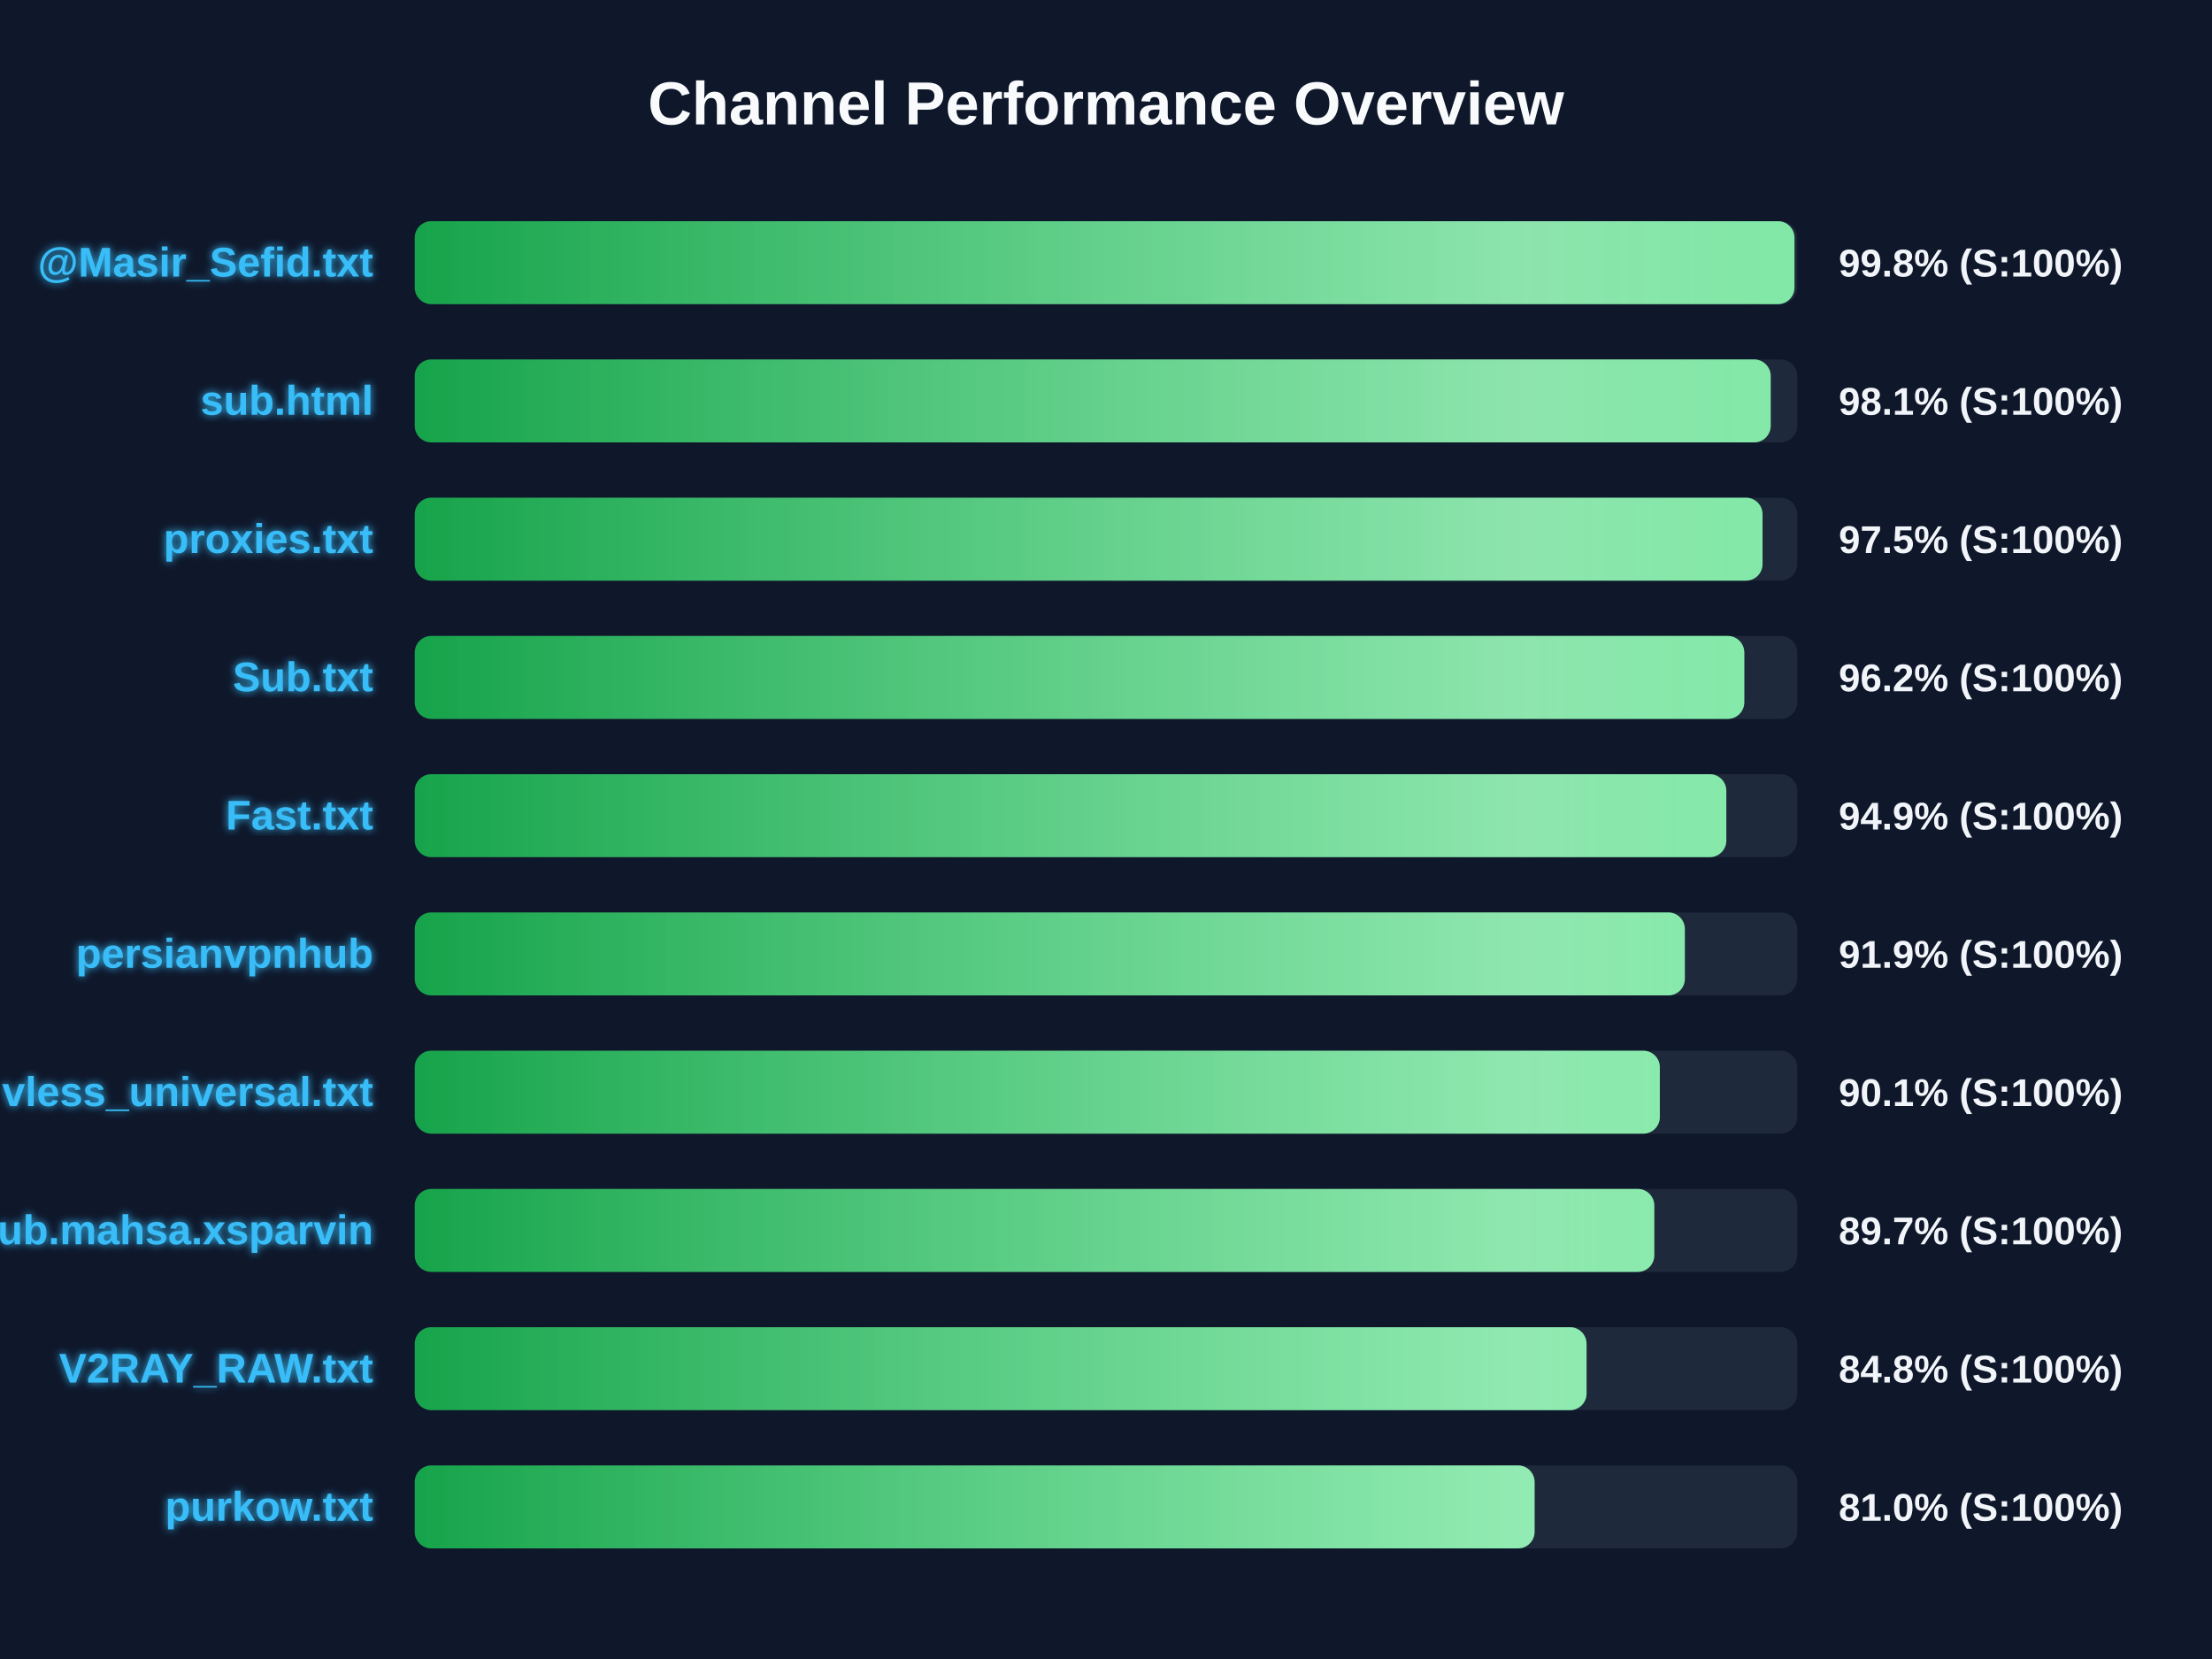
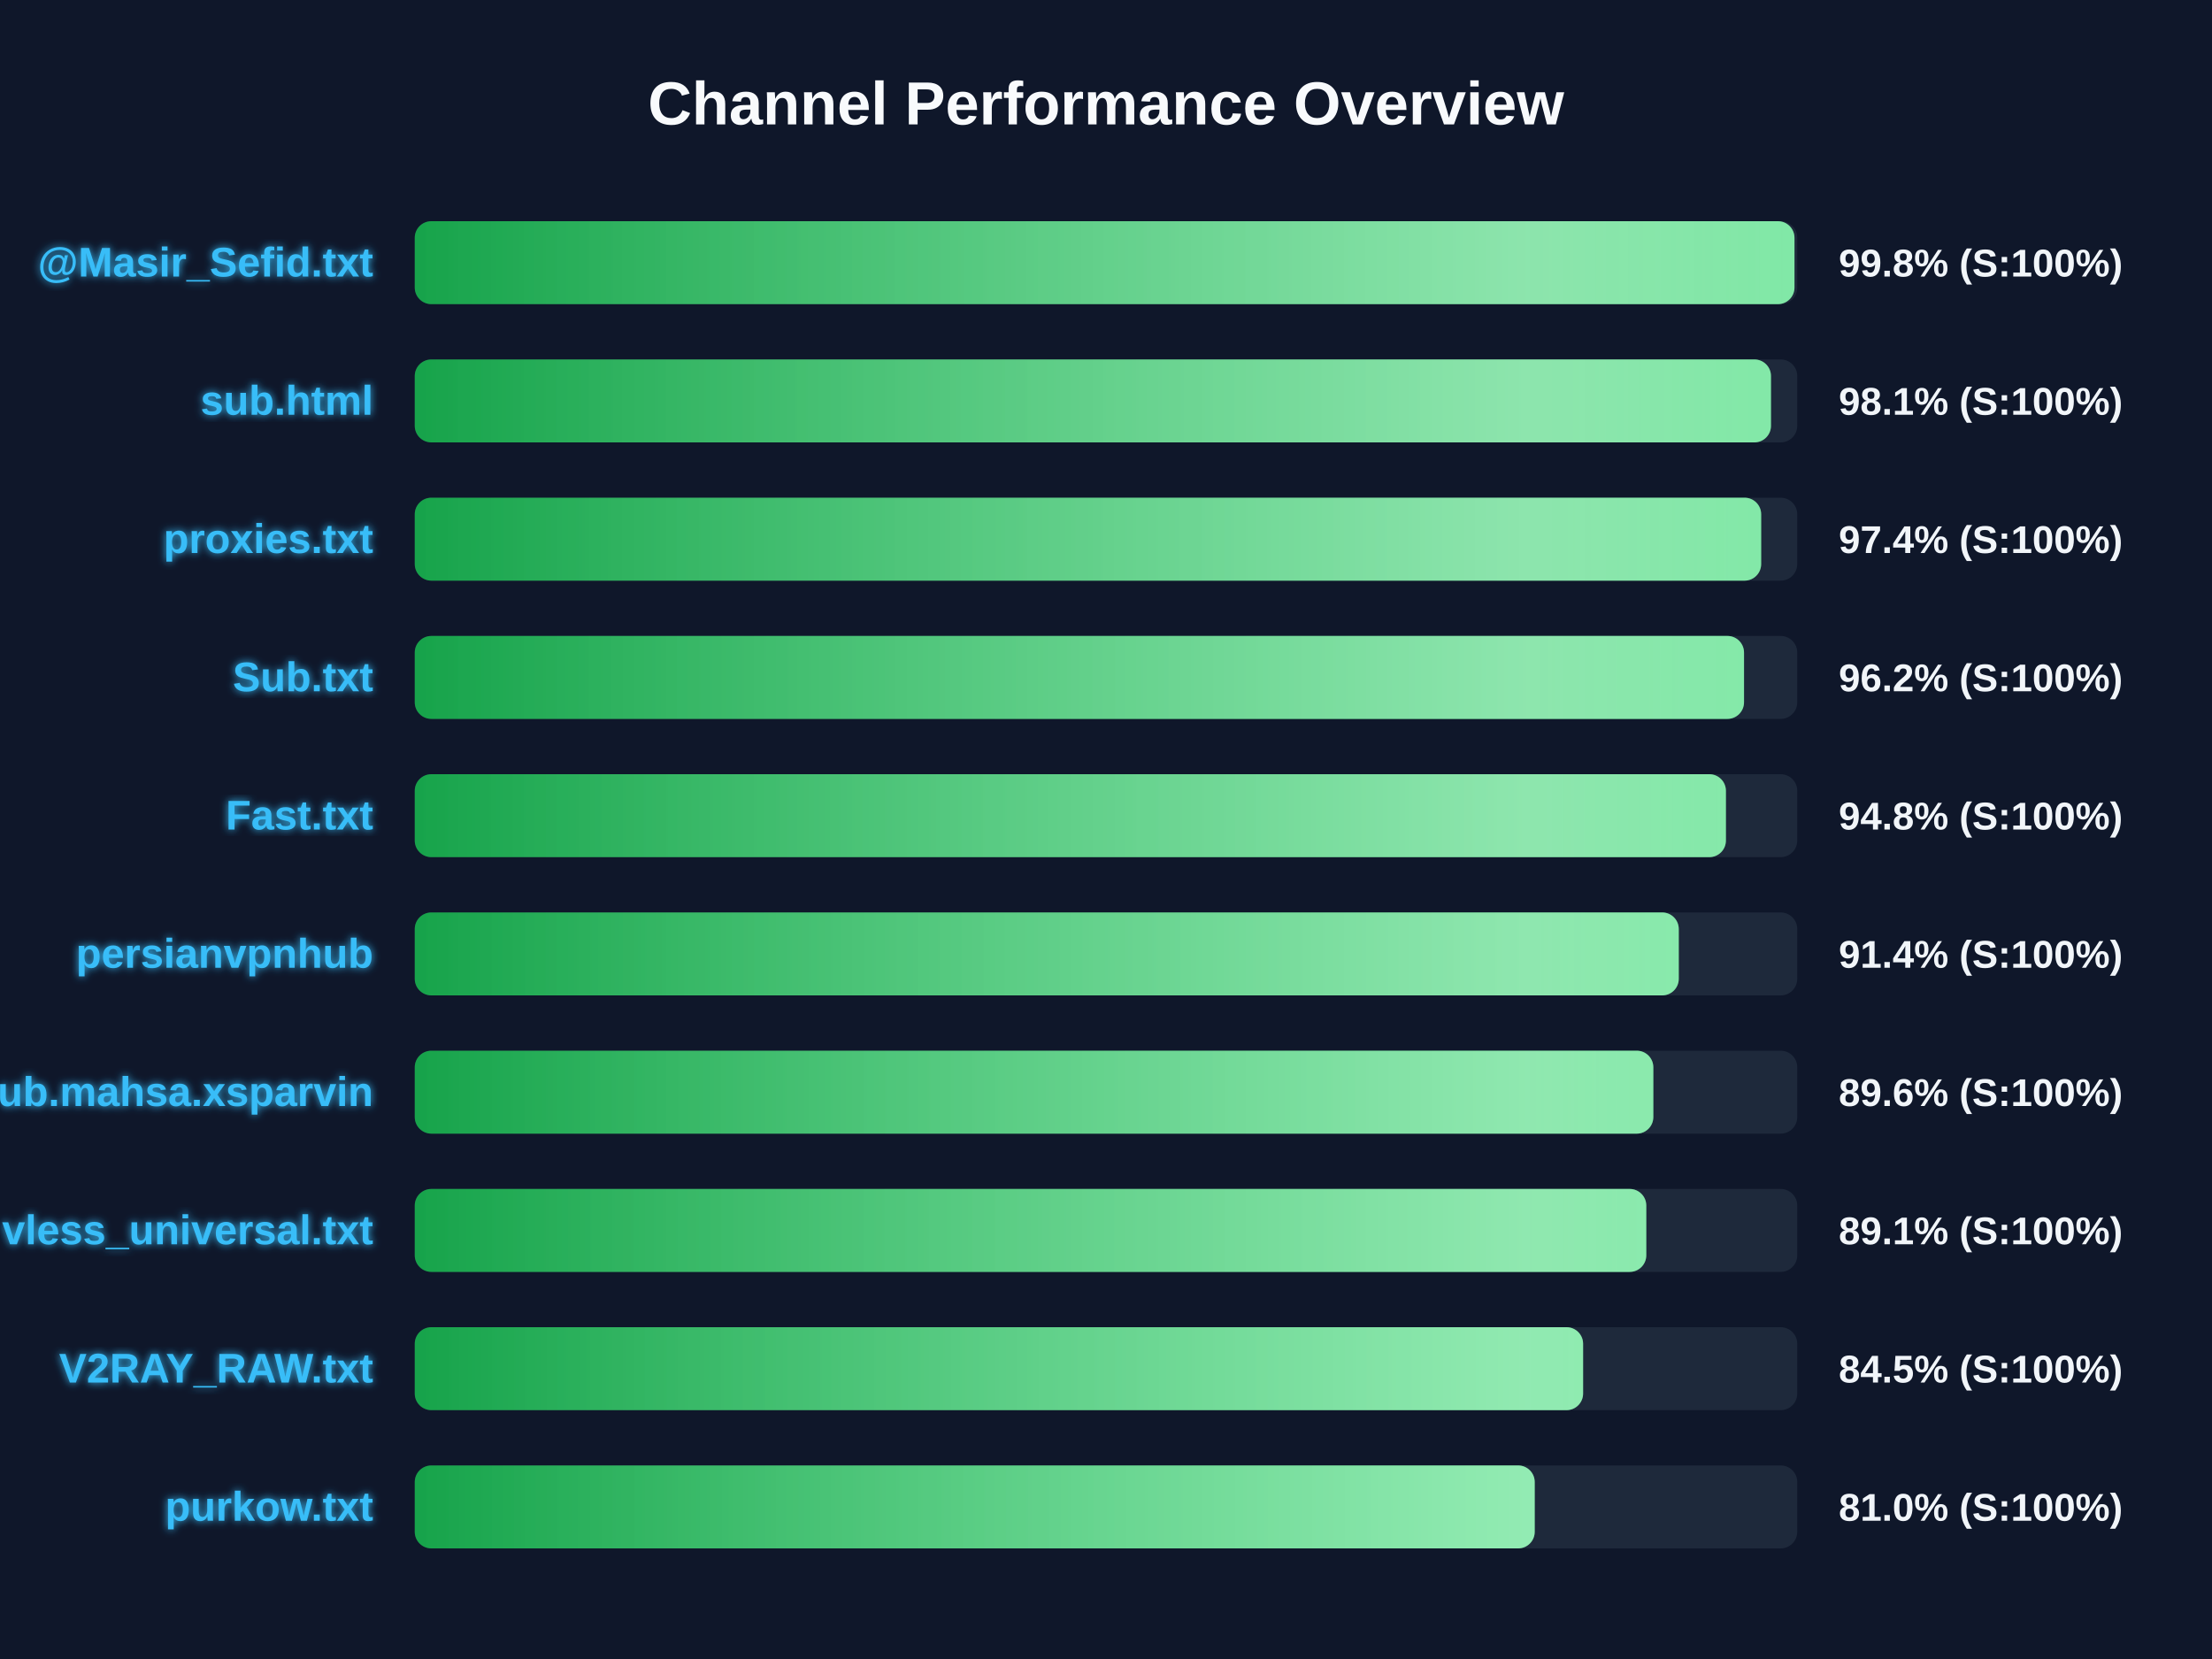
<svg xmlns="http://www.w3.org/2000/svg" width="800" height="600" version="1.1">
  <defs>
    <linearGradient id="grad-green" x1="0%" y1="0%" x2="100%" y2="0%">
      <stop offset="0%" stop-color="#16a34a" />
      <stop offset="100%" stop-color="#4ade80" />
    </linearGradient>
    <linearGradient id="grad-yellow" x1="0%" y1="0%" x2="100%" y2="0%">
      <stop offset="0%" stop-color="#ca8a04" />
      <stop offset="100%" stop-color="#fde047" />
    </linearGradient>
    <linearGradient id="grad-red" x1="0%" y1="0%" x2="100%" y2="0%">
      <stop offset="0%" stop-color="#dc2626" />
      <stop offset="100%" stop-color="#f87171" />
    </linearGradient>
    <linearGradient id="shimmer" x1="0%" y1="0%" x2="100%" y2="0%">
      <stop offset="0%" stop-color="rgba(255,255,255,0)" />
      <stop offset="50%" stop-color="rgba(255,255,255,0.4)" />
      <stop offset="100%" stop-color="rgba(255,255,255,0)" />
    </linearGradient>
    <filter id="glow" x="-20%" y="-20%" width="140%" height="140%">
      <feGaussianBlur stdDeviation="1.5" result="blur" />
      <feComposite in="SourceGraphic" in2="blur" operator="over" />
    </filter>
  </defs>
  <style>
        .bg-rect { fill: #0f172a; }
        .title { font: bold 22px 'Segoe UI', Arial, sans-serif; fill: #f8fafc; }
        .row { font: bold 15px 'Segoe UI', Arial, sans-serif; fill: #38bdf8; filter: url(#glow); }
        .score { font: bold 14px 'Segoe UI', Arial, sans-serif; fill: #f1f5f9; }
        @keyframes shimmer-anim {
            0% { transform: translateX(-100%); }
            100% { transform: translateX(200%); }
        }
        .shimmer-rect {
            animation: shimmer-anim 2.5s infinite linear;
        }
    </style>
  <rect width="100%" height="100%" class="bg-rect" />
  <text x="400" y="45" text-anchor="middle" class="title">Channel Performance Overview</text>
  <rect x="150" y="80" width="500" height="30" fill="#1e293b" rx="6" />
  <clipPath id="clip-0">
    <rect x="150" y="80" width="499.0" height="30" rx="6" />
  </clipPath>
  <rect x="150" y="80" width="499.0" height="30" fill="url(#grad-green)" rx="6" />
  <g clip-path="url(#clip-0)">
    <rect x="150" y="80" width="100%" height="30" fill="url(#shimmer)" class="shimmer-rect" />
  </g>
  <text x="135" y="100" text-anchor="end" class="row">@Masir_Sefid.txt</text>
  <text x="665" y="100" text-anchor="start" class="score">99.8% (S:100%)</text>
  <rect x="150" y="130" width="500" height="30" fill="#1e293b" rx="6" />
  <clipPath id="clip-1">
-     <rect x="150" y="130" width="490.4" height="30" rx="6" />
+     <rect x="150" y="130" width="490.5" height="30" rx="6" />
  </clipPath>
-   <rect x="150" y="130" width="490.4" height="30" fill="url(#grad-green)" rx="6" />
+   <rect x="150" y="130" width="490.5" height="30" fill="url(#grad-green)" rx="6" />
  <g clip-path="url(#clip-1)">
    <rect x="150" y="130" width="100%" height="30" fill="url(#shimmer)" class="shimmer-rect" />
  </g>
  <text x="135" y="150" text-anchor="end" class="row">sub.html</text>
  <text x="665" y="150" text-anchor="start" class="score">98.1% (S:100%)</text>
  <rect x="150" y="180" width="500" height="30" fill="#1e293b" rx="6" />
  <clipPath id="clip-2">
-     <rect x="150" y="180" width="487.45" height="30" rx="6" />
+     <rect x="150" y="180" width="486.95" height="30" rx="6" />
  </clipPath>
-   <rect x="150" y="180" width="487.45" height="30" fill="url(#grad-green)" rx="6" />
+   <rect x="150" y="180" width="486.95" height="30" fill="url(#grad-green)" rx="6" />
  <g clip-path="url(#clip-2)">
    <rect x="150" y="180" width="100%" height="30" fill="url(#shimmer)" class="shimmer-rect" />
  </g>
  <text x="135" y="200" text-anchor="end" class="row">proxies.txt</text>
-   <text x="665" y="200" text-anchor="start" class="score">97.5% (S:100%)</text>
+   <text x="665" y="200" text-anchor="start" class="score">97.4% (S:100%)</text>
  <rect x="150" y="230" width="500" height="30" fill="#1e293b" rx="6" />
  <clipPath id="clip-3">
-     <rect x="150" y="230" width="480.85" height="30" rx="6" />
+     <rect x="150" y="230" width="480.75" height="30" rx="6" />
  </clipPath>
-   <rect x="150" y="230" width="480.85" height="30" fill="url(#grad-green)" rx="6" />
+   <rect x="150" y="230" width="480.75" height="30" fill="url(#grad-green)" rx="6" />
  <g clip-path="url(#clip-3)">
    <rect x="150" y="230" width="100%" height="30" fill="url(#shimmer)" class="shimmer-rect" />
  </g>
  <text x="135" y="250" text-anchor="end" class="row">Sub.txt</text>
  <text x="665" y="250" text-anchor="start" class="score">96.2% (S:100%)</text>
  <rect x="150" y="280" width="500" height="30" fill="#1e293b" rx="6" />
  <clipPath id="clip-4">
-     <rect x="150" y="280" width="474.35" height="30" rx="6" />
+     <rect x="150" y="280" width="474.2" height="30" rx="6" />
  </clipPath>
-   <rect x="150" y="280" width="474.35" height="30" fill="url(#grad-green)" rx="6" />
+   <rect x="150" y="280" width="474.2" height="30" fill="url(#grad-green)" rx="6" />
  <g clip-path="url(#clip-4)">
    <rect x="150" y="280" width="100%" height="30" fill="url(#shimmer)" class="shimmer-rect" />
  </g>
  <text x="135" y="300" text-anchor="end" class="row">Fast.txt</text>
-   <text x="665" y="300" text-anchor="start" class="score">94.9% (S:100%)</text>
+   <text x="665" y="300" text-anchor="start" class="score">94.8% (S:100%)</text>
  <rect x="150" y="330" width="500" height="30" fill="#1e293b" rx="6" />
  <clipPath id="clip-5">
-     <rect x="150" y="330" width="459.35" height="30" rx="6" />
+     <rect x="150" y="330" width="457.15" height="30" rx="6" />
  </clipPath>
-   <rect x="150" y="330" width="459.35" height="30" fill="url(#grad-green)" rx="6" />
+   <rect x="150" y="330" width="457.15" height="30" fill="url(#grad-green)" rx="6" />
  <g clip-path="url(#clip-5)">
    <rect x="150" y="330" width="100%" height="30" fill="url(#shimmer)" class="shimmer-rect" />
  </g>
  <text x="135" y="350" text-anchor="end" class="row">persianvpnhub</text>
-   <text x="665" y="350" text-anchor="start" class="score">91.9% (S:100%)</text>
+   <text x="665" y="350" text-anchor="start" class="score">91.4% (S:100%)</text>
  <rect x="150" y="380" width="500" height="30" fill="#1e293b" rx="6" />
  <clipPath id="clip-6">
-     <rect x="150" y="380" width="450.3" height="30" rx="6" />
+     <rect x="150" y="380" width="447.95" height="30" rx="6" />
  </clipPath>
-   <rect x="150" y="380" width="450.3" height="30" fill="url(#grad-green)" rx="6" />
+   <rect x="150" y="380" width="447.95" height="30" fill="url(#grad-green)" rx="6" />
  <g clip-path="url(#clip-6)">
    <rect x="150" y="380" width="100%" height="30" fill="url(#shimmer)" class="shimmer-rect" />
  </g>
-   <text x="135" y="400" text-anchor="end" class="row">vless_universal.txt</text>
-   <text x="665" y="400" text-anchor="start" class="score">90.1% (S:100%)</text>
+   <text x="135" y="400" text-anchor="end" class="row">Sub.mahsa.xsparvin</text>
+   <text x="665" y="400" text-anchor="start" class="score">89.6% (S:100%)</text>
  <rect x="150" y="430" width="500" height="30" fill="#1e293b" rx="6" />
  <clipPath id="clip-7">
-     <rect x="150" y="430" width="448.3" height="30" rx="6" />
+     <rect x="150" y="430" width="445.4" height="30" rx="6" />
  </clipPath>
-   <rect x="150" y="430" width="448.3" height="30" fill="url(#grad-green)" rx="6" />
+   <rect x="150" y="430" width="445.4" height="30" fill="url(#grad-green)" rx="6" />
  <g clip-path="url(#clip-7)">
    <rect x="150" y="430" width="100%" height="30" fill="url(#shimmer)" class="shimmer-rect" />
  </g>
-   <text x="135" y="450" text-anchor="end" class="row">Sub.mahsa.xsparvin</text>
-   <text x="665" y="450" text-anchor="start" class="score">89.7% (S:100%)</text>
+   <text x="135" y="450" text-anchor="end" class="row">vless_universal.txt</text>
+   <text x="665" y="450" text-anchor="start" class="score">89.1% (S:100%)</text>
  <rect x="150" y="480" width="500" height="30" fill="#1e293b" rx="6" />
  <clipPath id="clip-8">
-     <rect x="150" y="480" width="423.8" height="30" rx="6" />
+     <rect x="150" y="480" width="422.55" height="30" rx="6" />
  </clipPath>
-   <rect x="150" y="480" width="423.8" height="30" fill="url(#grad-green)" rx="6" />
+   <rect x="150" y="480" width="422.55" height="30" fill="url(#grad-green)" rx="6" />
  <g clip-path="url(#clip-8)">
    <rect x="150" y="480" width="100%" height="30" fill="url(#shimmer)" class="shimmer-rect" />
  </g>
  <text x="135" y="500" text-anchor="end" class="row">V2RAY_RAW.txt</text>
-   <text x="665" y="500" text-anchor="start" class="score">84.8% (S:100%)</text>
+   <text x="665" y="500" text-anchor="start" class="score">84.5% (S:100%)</text>
  <rect x="150" y="530" width="500" height="30" fill="#1e293b" rx="6" />
  <clipPath id="clip-9">
-     <rect x="150" y="530" width="405.0" height="30" rx="6" />
+     <rect x="150" y="530" width="405.05" height="30" rx="6" />
  </clipPath>
-   <rect x="150" y="530" width="405.0" height="30" fill="url(#grad-green)" rx="6" />
+   <rect x="150" y="530" width="405.05" height="30" fill="url(#grad-green)" rx="6" />
  <g clip-path="url(#clip-9)">
    <rect x="150" y="530" width="100%" height="30" fill="url(#shimmer)" class="shimmer-rect" />
  </g>
  <text x="135" y="550" text-anchor="end" class="row">purkow.txt</text>
  <text x="665" y="550" text-anchor="start" class="score">81.0% (S:100%)</text>
</svg>
